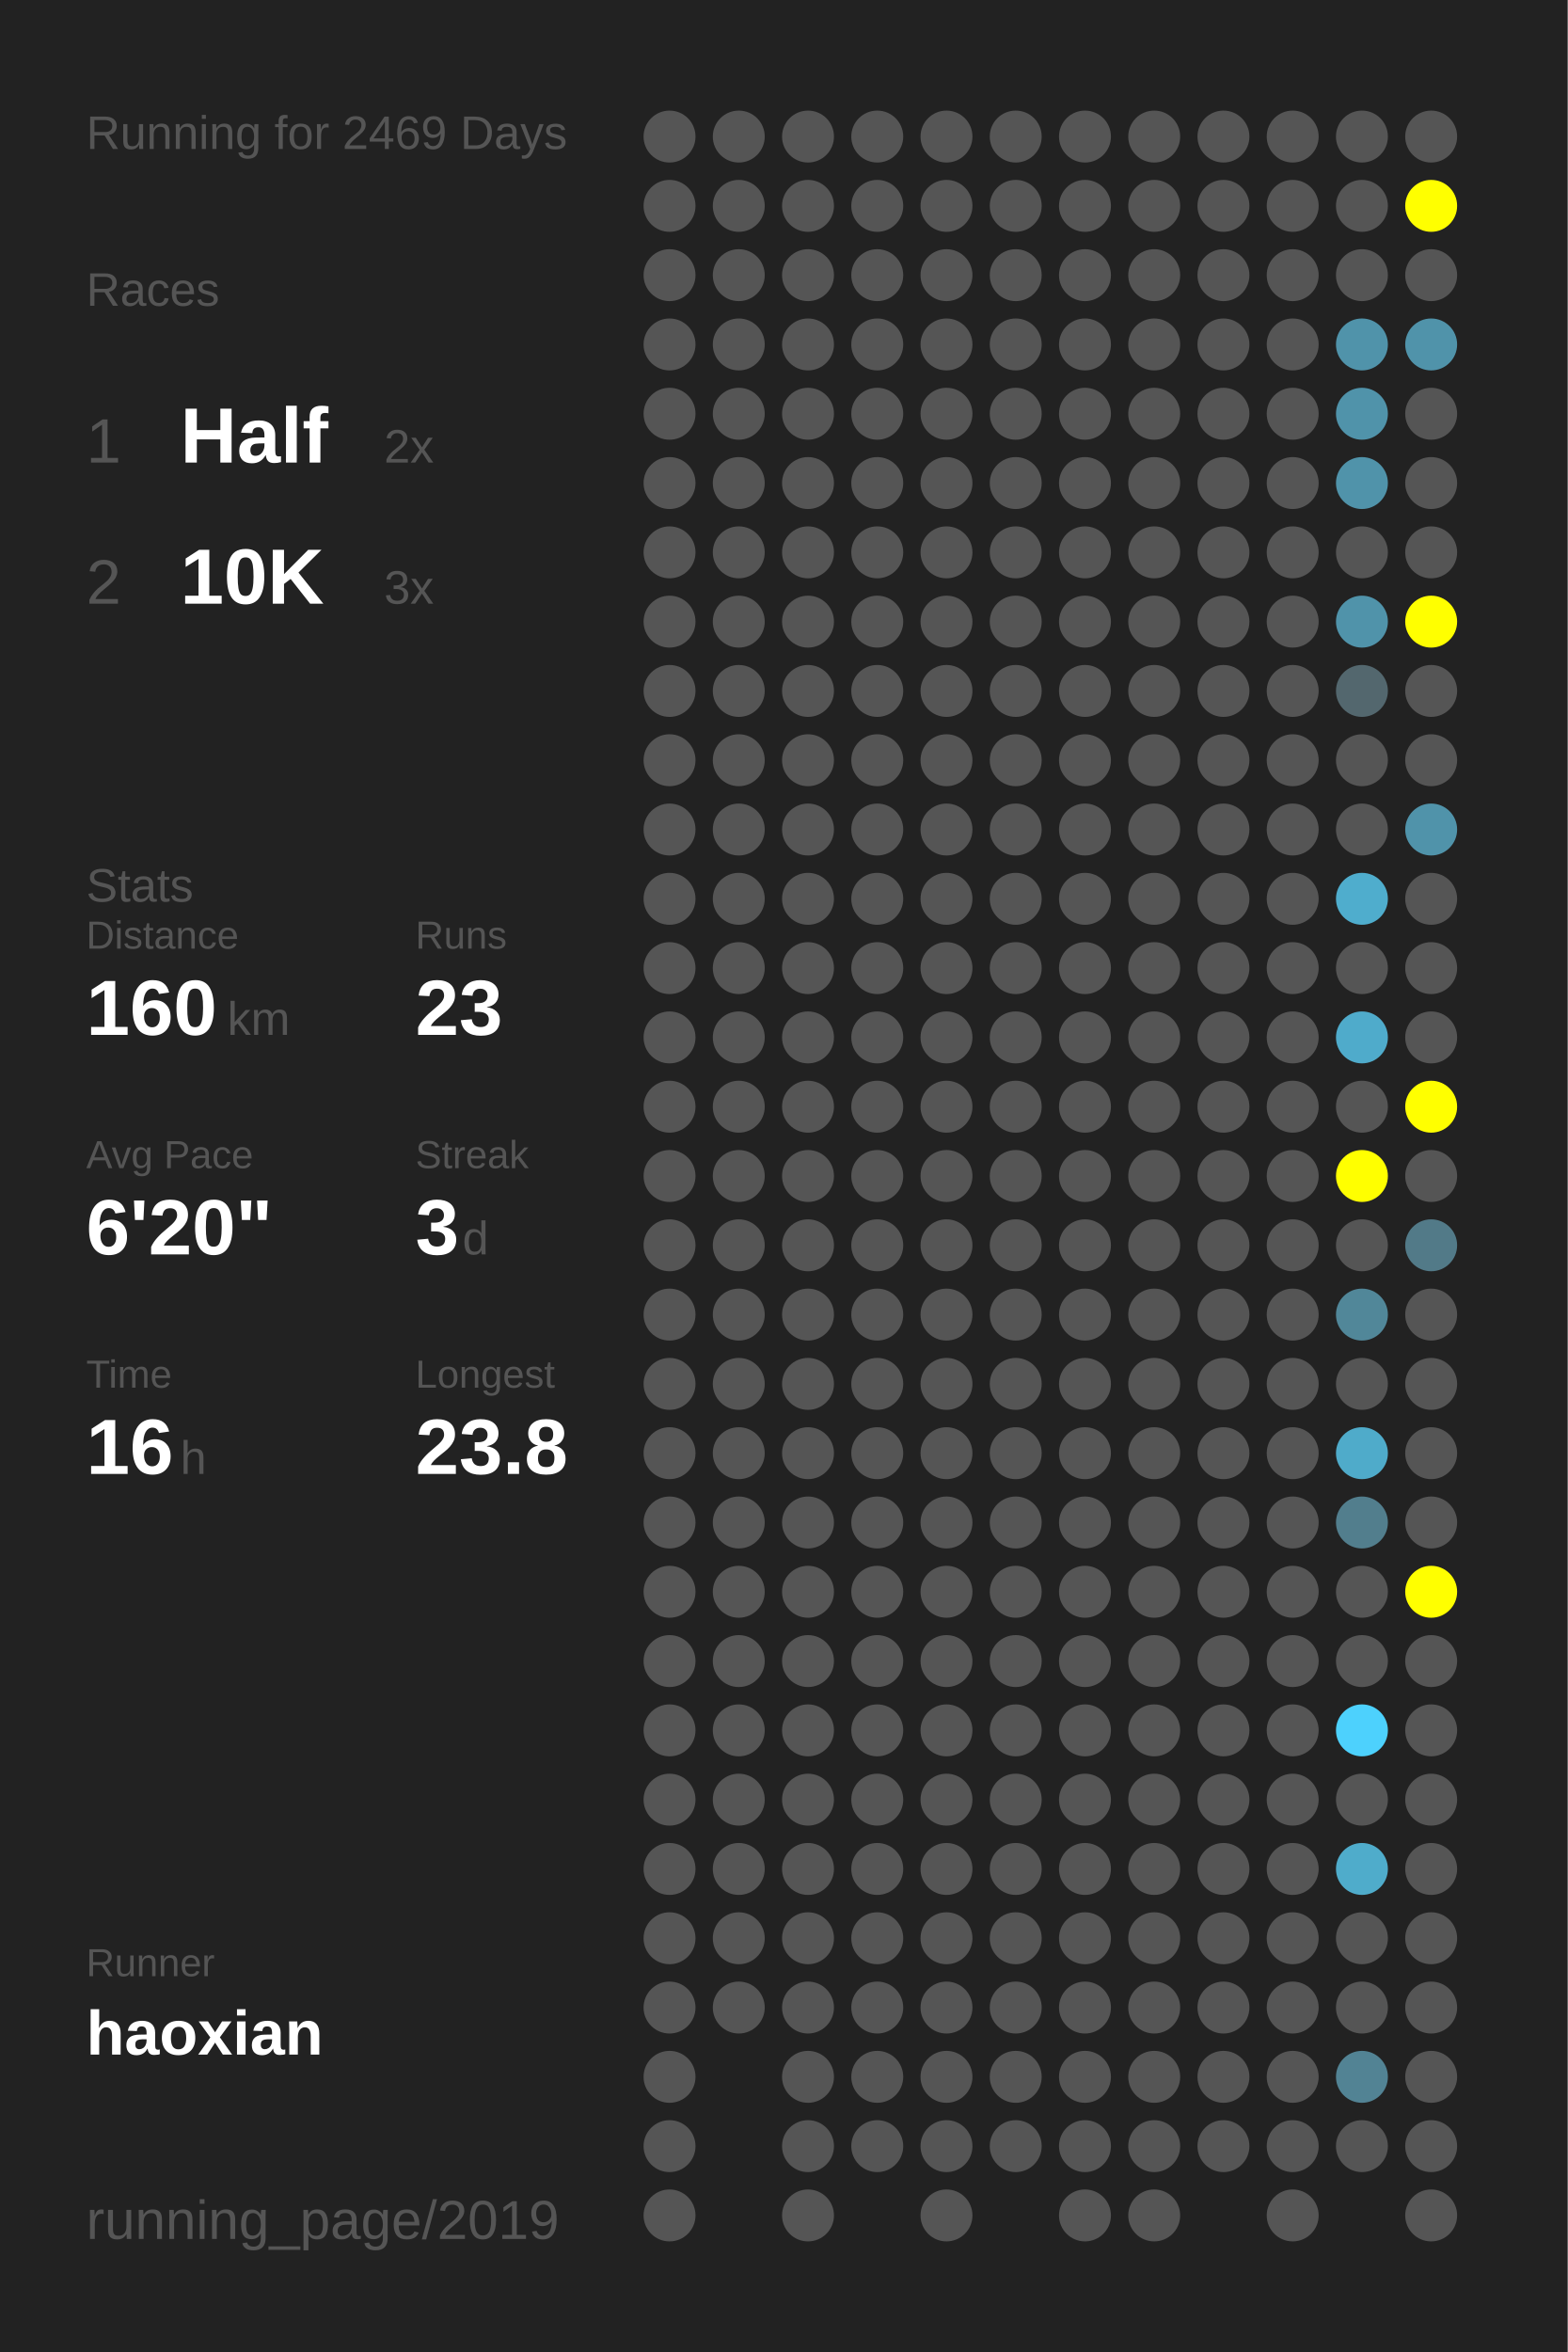
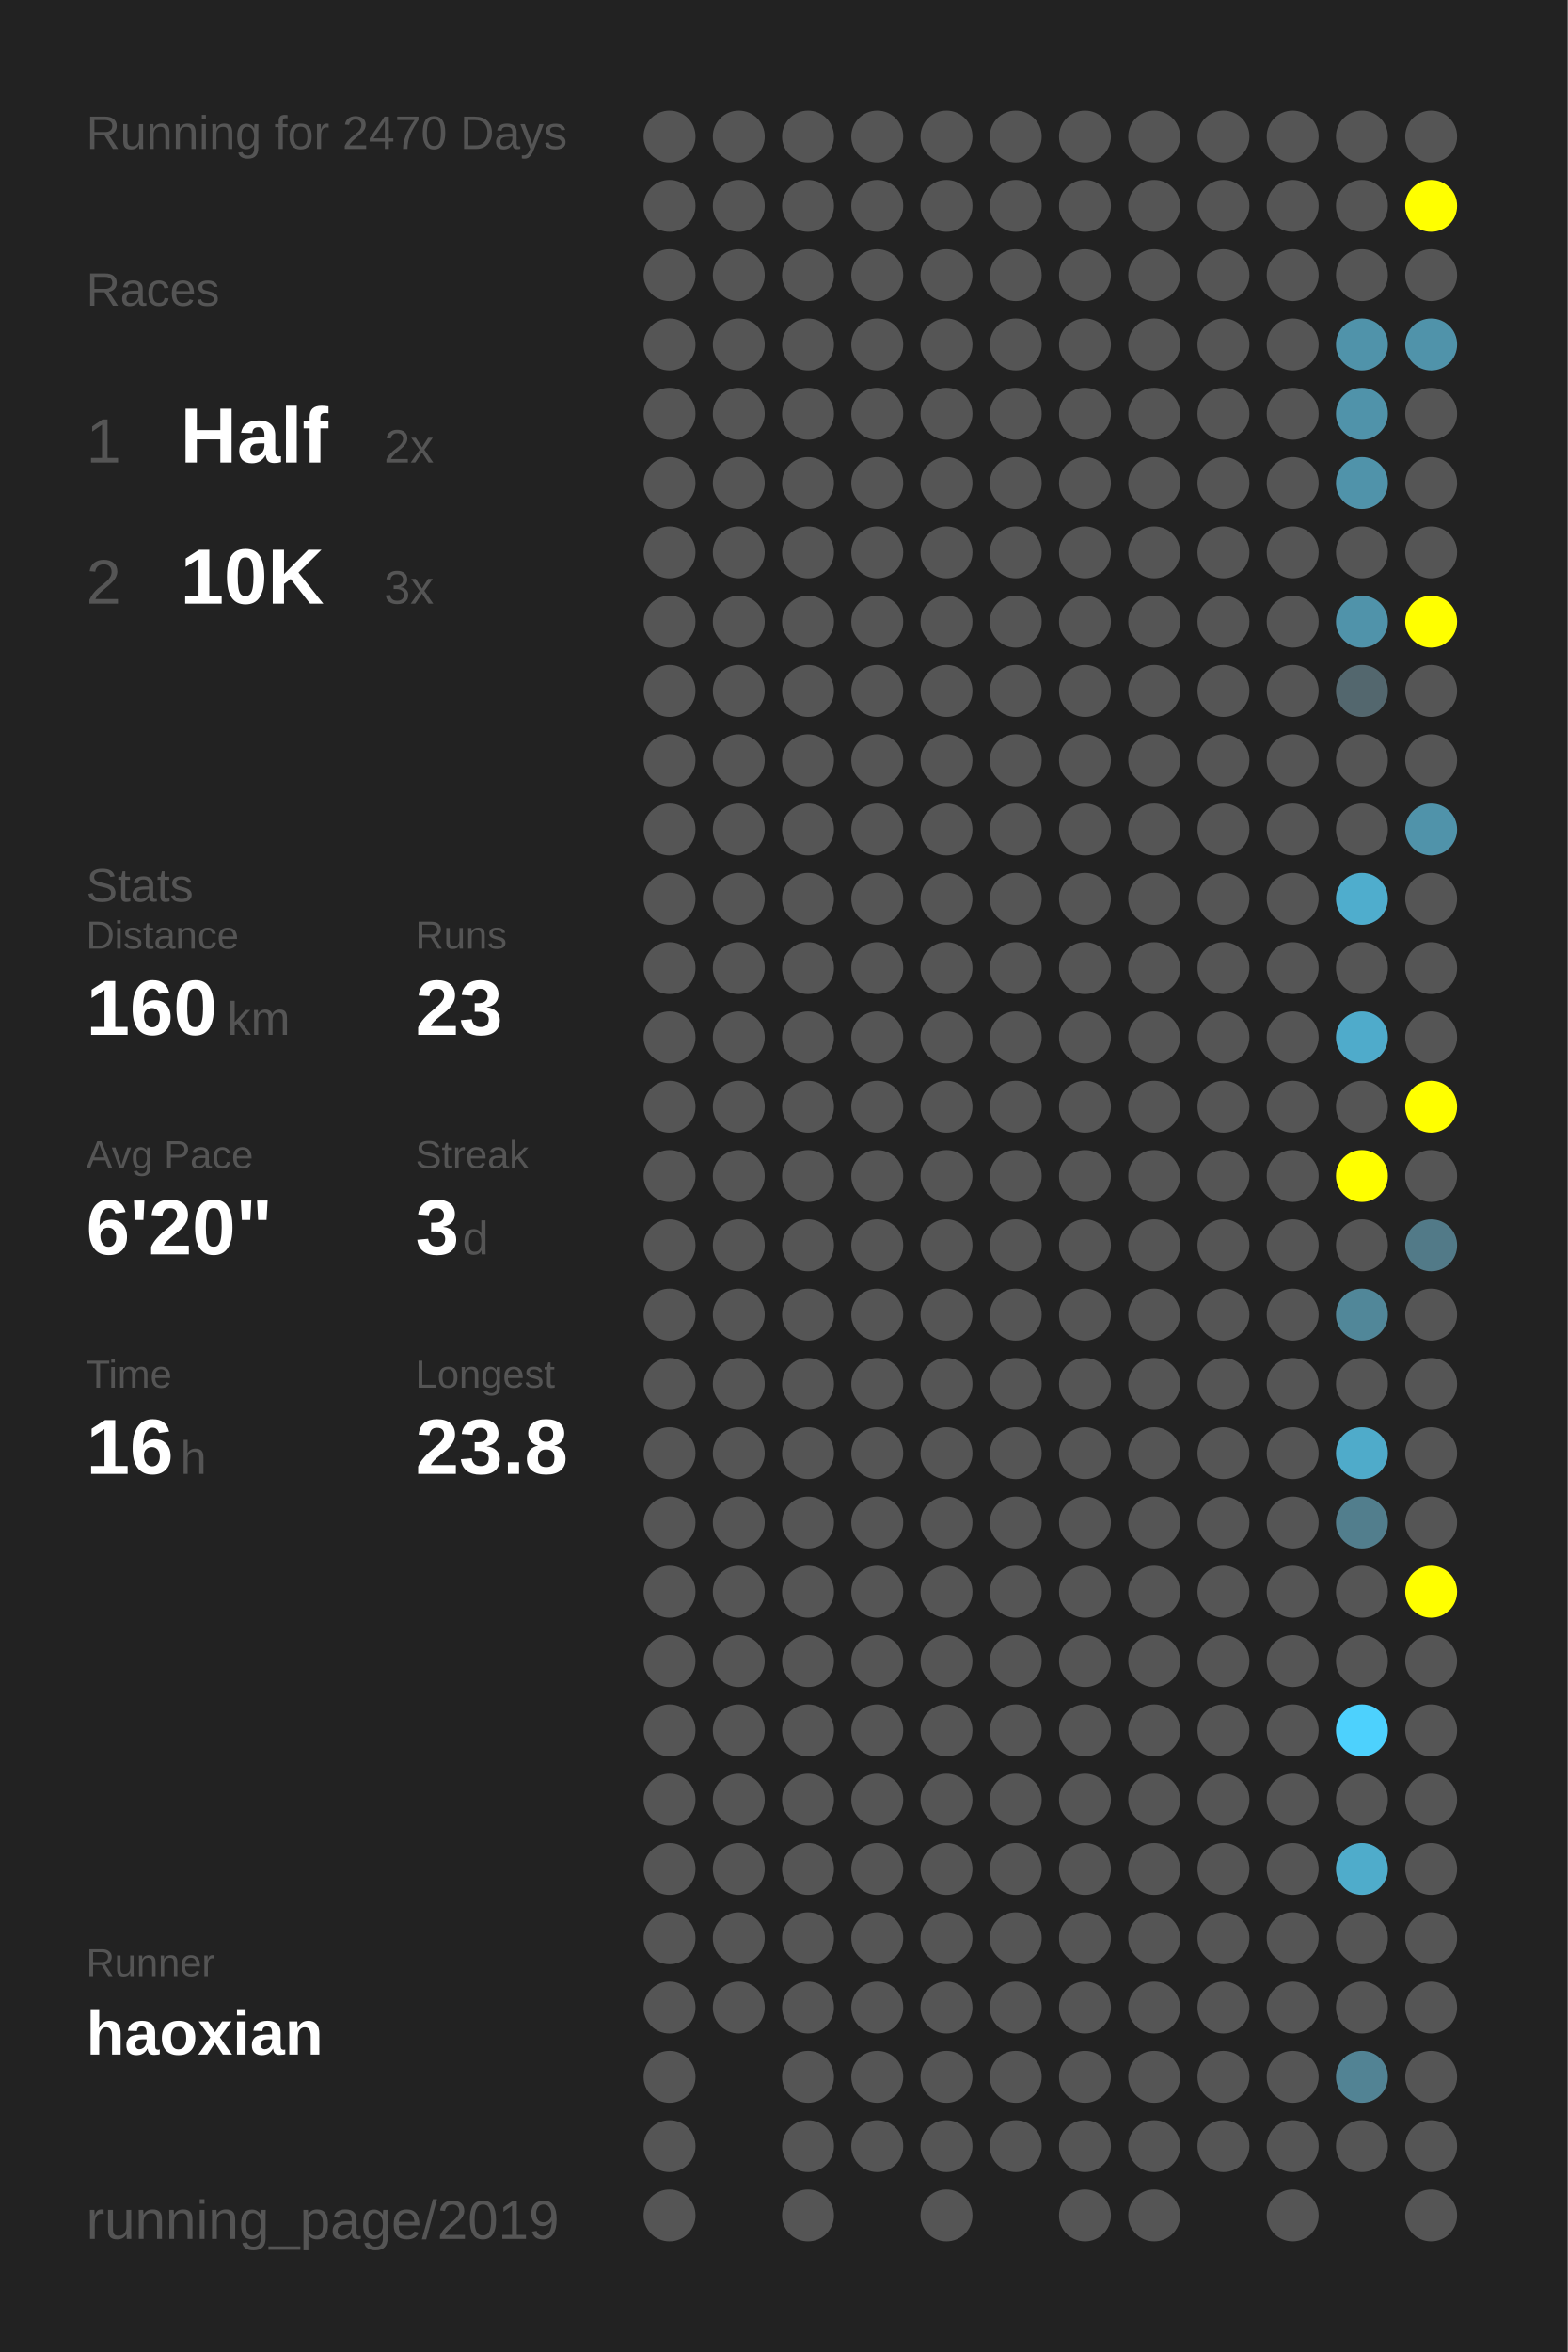
<svg xmlns="http://www.w3.org/2000/svg" baseProfile="full" height="300mm" version="1.1" viewBox="0,0,200,300" width="200mm">
  <defs />
  <rect fill="#222222" height="300" width="200" x="0" y="0" />
-   <text fill="#555555" style="font-size:6px; font-family:Arial;" x="11" y="19">Running for 2469 Days</text>
+   <text fill="#555555" style="font-size:6px; font-family:Arial;" x="11" y="19">Running for 2470 Days</text>
  <text fill="#555555" style="font-size:6px; font-family:Arial;" x="11" y="39">Races</text>
  <text fill="#555555" style="font-size:8px; font-family:Arial;" x="11" y="59">1</text>
  <text fill="#FFFFFF" style="font-size:10px; font-family:Arial; font-weight:bold;" x="23" y="59">Half</text>
  <text fill="#555555" style="font-size:6px; font-family:Arial;" x="49" y="59">2x</text>
  <text fill="#555555" style="font-size:8px; font-family:Arial;" x="11" y="77">2</text>
  <text fill="#FFFFFF" style="font-size:10px; font-family:Arial; font-weight:bold;" x="23" y="77">10K</text>
  <text fill="#555555" style="font-size:6px; font-family:Arial;" x="49" y="77">3x</text>
  <text fill="#555555" style="font-size:6px; font-family:Arial;" x="11" y="115">Stats</text>
  <text fill="#555555" style="font-size:5px; font-family:Arial;" x="11" y="121">Distance</text>
  <text fill="#FFFFFF" style="font-size:10px; font-family:Arial; font-weight:bold;" x="11" y="132">160</text>
  <text fill="#555555" style="font-size:6px; font-family:Arial;" x="29" y="132">km</text>
  <text fill="#555555" style="font-size:5px; font-family:Arial;" x="53" y="121">Runs</text>
  <text fill="#FFFFFF" style="font-size:10px; font-family:Arial; font-weight:bold;" x="53" y="132">23</text>
  <text fill="#555555" style="font-size:5px; font-family:Arial;" x="11" y="149">Avg Pace</text>
  <text fill="#FFFFFF" style="font-size:10px; font-family:Arial; font-weight:bold;" x="11" y="160">6'20"</text>
  <text fill="#555555" style="font-size:5px; font-family:Arial;" x="53" y="149">Streak</text>
  <text fill="#FFFFFF" style="font-size:10px; font-family:Arial; font-weight:bold;" x="53" y="160">3</text>
  <text fill="#555555" style="font-size:6px; font-family:Arial;" x="59" y="160">d</text>
  <text fill="#555555" style="font-size:5px; font-family:Arial;" x="11" y="177">Time</text>
  <text fill="#FFFFFF" style="font-size:10px; font-family:Arial; font-weight:bold;" x="11" y="188">16</text>
  <text fill="#555555" style="font-size:6px; font-family:Arial;" x="23" y="188">h</text>
  <text fill="#555555" style="font-size:5px; font-family:Arial;" x="53" y="177">Longest</text>
  <text fill="#FFFFFF" style="font-size:10px; font-family:Arial; font-weight:bold;" x="53" y="188">23.8</text>
  <text fill="#555555" style="font-size:5px; font-family:Arial;" x="11" y="252.065">Runner</text>
  <text fill="#FFFFFF" style="font-size:8px; font-family:Arial; font-weight:bold;" x="11" y="262.065">haoxian</text>
  <text fill="#555555" style="font-size:7px; font-family:Arial;" x="11" y="285.581">running_page/2019</text>
  <circle cx="85.417" cy="17.419" fill="#555555" r="3.312" />
  <circle cx="85.417" cy="26.258" fill="#555555" r="3.312" />
  <circle cx="85.417" cy="35.097" fill="#555555" r="3.312" />
  <circle cx="85.417" cy="43.935" fill="#555555" r="3.312" />
  <circle cx="85.417" cy="52.774" fill="#555555" r="3.312" />
  <circle cx="85.417" cy="61.613" fill="#555555" r="3.312" />
  <circle cx="85.417" cy="70.452" fill="#555555" r="3.312" />
  <circle cx="85.417" cy="79.29" fill="#555555" r="3.312" />
  <circle cx="85.417" cy="88.129" fill="#555555" r="3.312" />
  <circle cx="85.417" cy="96.968" fill="#555555" r="3.312" />
  <circle cx="85.417" cy="105.806" fill="#555555" r="3.312" />
  <circle cx="85.417" cy="114.645" fill="#555555" r="3.312" />
  <circle cx="85.417" cy="123.484" fill="#555555" r="3.312" />
  <circle cx="85.417" cy="132.323" fill="#555555" r="3.312" />
  <circle cx="85.417" cy="141.161" fill="#555555" r="3.312" />
  <circle cx="85.417" cy="150" fill="#555555" r="3.312" />
  <circle cx="85.417" cy="158.839" fill="#555555" r="3.312" />
  <circle cx="85.417" cy="167.677" fill="#555555" r="3.312" />
  <circle cx="85.417" cy="176.516" fill="#555555" r="3.312" />
  <circle cx="85.417" cy="185.355" fill="#555555" r="3.312" />
  <circle cx="85.417" cy="194.194" fill="#555555" r="3.312" />
  <circle cx="85.417" cy="203.032" fill="#555555" r="3.312" />
  <circle cx="85.417" cy="211.871" fill="#555555" r="3.312" />
  <circle cx="85.417" cy="220.71" fill="#555555" r="3.312" />
  <circle cx="85.417" cy="229.548" fill="#555555" r="3.312" />
  <circle cx="85.417" cy="238.387" fill="#555555" r="3.312" />
  <circle cx="85.417" cy="247.226" fill="#555555" r="3.312" />
  <circle cx="85.417" cy="256.065" fill="#555555" r="3.312" />
  <circle cx="85.417" cy="264.903" fill="#555555" r="3.312" />
  <circle cx="85.417" cy="273.742" fill="#555555" r="3.312" />
  <circle cx="85.417" cy="282.581" fill="#555555" r="3.312" />
  <circle cx="94.25" cy="17.419" fill="#555555" r="3.312" />
  <circle cx="94.25" cy="26.258" fill="#555555" r="3.312" />
  <circle cx="94.25" cy="35.097" fill="#555555" r="3.312" />
  <circle cx="94.25" cy="43.935" fill="#555555" r="3.312" />
  <circle cx="94.25" cy="52.774" fill="#555555" r="3.312" />
  <circle cx="94.25" cy="61.613" fill="#555555" r="3.312" />
  <circle cx="94.25" cy="70.452" fill="#555555" r="3.312" />
  <circle cx="94.25" cy="79.29" fill="#555555" r="3.312" />
  <circle cx="94.25" cy="88.129" fill="#555555" r="3.312" />
  <circle cx="94.25" cy="96.968" fill="#555555" r="3.312" />
  <circle cx="94.25" cy="105.806" fill="#555555" r="3.312" />
  <circle cx="94.25" cy="114.645" fill="#555555" r="3.312" />
  <circle cx="94.25" cy="123.484" fill="#555555" r="3.312" />
  <circle cx="94.25" cy="132.323" fill="#555555" r="3.312" />
  <circle cx="94.25" cy="141.161" fill="#555555" r="3.312" />
  <circle cx="94.25" cy="150" fill="#555555" r="3.312" />
  <circle cx="94.25" cy="158.839" fill="#555555" r="3.312" />
  <circle cx="94.25" cy="167.677" fill="#555555" r="3.312" />
  <circle cx="94.25" cy="176.516" fill="#555555" r="3.312" />
  <circle cx="94.25" cy="185.355" fill="#555555" r="3.312" />
  <circle cx="94.25" cy="194.194" fill="#555555" r="3.312" />
  <circle cx="94.25" cy="203.032" fill="#555555" r="3.312" />
  <circle cx="94.25" cy="211.871" fill="#555555" r="3.312" />
  <circle cx="94.25" cy="220.71" fill="#555555" r="3.312" />
  <circle cx="94.25" cy="229.548" fill="#555555" r="3.312" />
  <circle cx="94.25" cy="238.387" fill="#555555" r="3.312" />
  <circle cx="94.25" cy="247.226" fill="#555555" r="3.312" />
  <circle cx="94.25" cy="256.065" fill="#555555" r="3.312" />
  <circle cx="103.083" cy="17.419" fill="#555555" r="3.312" />
  <circle cx="103.083" cy="26.258" fill="#555555" r="3.312" />
  <circle cx="103.083" cy="35.097" fill="#555555" r="3.312" />
  <circle cx="103.083" cy="43.935" fill="#555555" r="3.312" />
  <circle cx="103.083" cy="52.774" fill="#555555" r="3.312" />
  <circle cx="103.083" cy="61.613" fill="#555555" r="3.312" />
  <circle cx="103.083" cy="70.452" fill="#555555" r="3.312" />
  <circle cx="103.083" cy="79.29" fill="#555555" r="3.312" />
  <circle cx="103.083" cy="88.129" fill="#555555" r="3.312" />
  <circle cx="103.083" cy="96.968" fill="#555555" r="3.312" />
  <circle cx="103.083" cy="105.806" fill="#555555" r="3.312" />
  <circle cx="103.083" cy="114.645" fill="#555555" r="3.312" />
  <circle cx="103.083" cy="123.484" fill="#555555" r="3.312" />
  <circle cx="103.083" cy="132.323" fill="#555555" r="3.312" />
  <circle cx="103.083" cy="141.161" fill="#555555" r="3.312" />
  <circle cx="103.083" cy="150" fill="#555555" r="3.312" />
  <circle cx="103.083" cy="158.839" fill="#555555" r="3.312" />
  <circle cx="103.083" cy="167.677" fill="#555555" r="3.312" />
  <circle cx="103.083" cy="176.516" fill="#555555" r="3.312" />
  <circle cx="103.083" cy="185.355" fill="#555555" r="3.312" />
  <circle cx="103.083" cy="194.194" fill="#555555" r="3.312" />
  <circle cx="103.083" cy="203.032" fill="#555555" r="3.312" />
  <circle cx="103.083" cy="211.871" fill="#555555" r="3.312" />
  <circle cx="103.083" cy="220.71" fill="#555555" r="3.312" />
  <circle cx="103.083" cy="229.548" fill="#555555" r="3.312" />
  <circle cx="103.083" cy="238.387" fill="#555555" r="3.312" />
  <circle cx="103.083" cy="247.226" fill="#555555" r="3.312" />
  <circle cx="103.083" cy="256.065" fill="#555555" r="3.312" />
  <circle cx="103.083" cy="264.903" fill="#555555" r="3.312" />
  <circle cx="103.083" cy="273.742" fill="#555555" r="3.312" />
  <circle cx="103.083" cy="282.581" fill="#555555" r="3.312" />
  <circle cx="111.917" cy="17.419" fill="#555555" r="3.312" />
  <circle cx="111.917" cy="26.258" fill="#555555" r="3.312" />
  <circle cx="111.917" cy="35.097" fill="#555555" r="3.312" />
  <circle cx="111.917" cy="43.935" fill="#555555" r="3.312" />
  <circle cx="111.917" cy="52.774" fill="#555555" r="3.312" />
  <circle cx="111.917" cy="61.613" fill="#555555" r="3.312" />
  <circle cx="111.917" cy="70.452" fill="#555555" r="3.312" />
  <circle cx="111.917" cy="79.29" fill="#555555" r="3.312" />
  <circle cx="111.917" cy="88.129" fill="#555555" r="3.312" />
  <circle cx="111.917" cy="96.968" fill="#555555" r="3.312" />
  <circle cx="111.917" cy="105.806" fill="#555555" r="3.312" />
  <circle cx="111.917" cy="114.645" fill="#555555" r="3.312" />
  <circle cx="111.917" cy="123.484" fill="#555555" r="3.312" />
  <circle cx="111.917" cy="132.323" fill="#555555" r="3.312" />
  <circle cx="111.917" cy="141.161" fill="#555555" r="3.312" />
  <circle cx="111.917" cy="150" fill="#555555" r="3.312" />
  <circle cx="111.917" cy="158.839" fill="#555555" r="3.312" />
  <circle cx="111.917" cy="167.677" fill="#555555" r="3.312" />
  <circle cx="111.917" cy="176.516" fill="#555555" r="3.312" />
  <circle cx="111.917" cy="185.355" fill="#555555" r="3.312" />
  <circle cx="111.917" cy="194.194" fill="#555555" r="3.312" />
  <circle cx="111.917" cy="203.032" fill="#555555" r="3.312" />
  <circle cx="111.917" cy="211.871" fill="#555555" r="3.312" />
  <circle cx="111.917" cy="220.71" fill="#555555" r="3.312" />
  <circle cx="111.917" cy="229.548" fill="#555555" r="3.312" />
  <circle cx="111.917" cy="238.387" fill="#555555" r="3.312" />
  <circle cx="111.917" cy="247.226" fill="#555555" r="3.312" />
  <circle cx="111.917" cy="256.065" fill="#555555" r="3.312" />
  <circle cx="111.917" cy="264.903" fill="#555555" r="3.312" />
  <circle cx="111.917" cy="273.742" fill="#555555" r="3.312" />
  <circle cx="120.75" cy="17.419" fill="#555555" r="3.312" />
  <circle cx="120.75" cy="26.258" fill="#555555" r="3.312" />
  <circle cx="120.75" cy="35.097" fill="#555555" r="3.312" />
  <circle cx="120.75" cy="43.935" fill="#555555" r="3.312" />
  <circle cx="120.75" cy="52.774" fill="#555555" r="3.312" />
  <circle cx="120.75" cy="61.613" fill="#555555" r="3.312" />
  <circle cx="120.75" cy="70.452" fill="#555555" r="3.312" />
  <circle cx="120.75" cy="79.29" fill="#555555" r="3.312" />
  <circle cx="120.75" cy="88.129" fill="#555555" r="3.312" />
  <circle cx="120.75" cy="96.968" fill="#555555" r="3.312" />
  <circle cx="120.75" cy="105.806" fill="#555555" r="3.312" />
  <circle cx="120.75" cy="114.645" fill="#555555" r="3.312" />
  <circle cx="120.75" cy="123.484" fill="#555555" r="3.312" />
  <circle cx="120.75" cy="132.323" fill="#555555" r="3.312" />
  <circle cx="120.75" cy="141.161" fill="#555555" r="3.312" />
  <circle cx="120.75" cy="150" fill="#555555" r="3.312" />
  <circle cx="120.75" cy="158.839" fill="#555555" r="3.312" />
  <circle cx="120.75" cy="167.677" fill="#555555" r="3.312" />
  <circle cx="120.75" cy="176.516" fill="#555555" r="3.312" />
  <circle cx="120.75" cy="185.355" fill="#555555" r="3.312" />
  <circle cx="120.75" cy="194.194" fill="#555555" r="3.312" />
  <circle cx="120.75" cy="203.032" fill="#555555" r="3.312" />
  <circle cx="120.75" cy="211.871" fill="#555555" r="3.312" />
  <circle cx="120.75" cy="220.71" fill="#555555" r="3.312" />
  <circle cx="120.75" cy="229.548" fill="#555555" r="3.312" />
  <circle cx="120.75" cy="238.387" fill="#555555" r="3.312" />
  <circle cx="120.75" cy="247.226" fill="#555555" r="3.312" />
  <circle cx="120.75" cy="256.065" fill="#555555" r="3.312" />
  <circle cx="120.75" cy="264.903" fill="#555555" r="3.312" />
  <circle cx="120.75" cy="273.742" fill="#555555" r="3.312" />
  <circle cx="120.75" cy="282.581" fill="#555555" r="3.312" />
  <circle cx="129.583" cy="17.419" fill="#555555" r="3.312" />
  <circle cx="129.583" cy="26.258" fill="#555555" r="3.312" />
  <circle cx="129.583" cy="35.097" fill="#555555" r="3.312" />
  <circle cx="129.583" cy="43.935" fill="#555555" r="3.312" />
  <circle cx="129.583" cy="52.774" fill="#555555" r="3.312" />
  <circle cx="129.583" cy="61.613" fill="#555555" r="3.312" />
  <circle cx="129.583" cy="70.452" fill="#555555" r="3.312" />
  <circle cx="129.583" cy="79.29" fill="#555555" r="3.312" />
  <circle cx="129.583" cy="88.129" fill="#555555" r="3.312" />
  <circle cx="129.583" cy="96.968" fill="#555555" r="3.312" />
  <circle cx="129.583" cy="105.806" fill="#555555" r="3.312" />
  <circle cx="129.583" cy="114.645" fill="#555555" r="3.312" />
  <circle cx="129.583" cy="123.484" fill="#555555" r="3.312" />
  <circle cx="129.583" cy="132.323" fill="#555555" r="3.312" />
  <circle cx="129.583" cy="141.161" fill="#555555" r="3.312" />
  <circle cx="129.583" cy="150" fill="#555555" r="3.312" />
  <circle cx="129.583" cy="158.839" fill="#555555" r="3.312" />
  <circle cx="129.583" cy="167.677" fill="#555555" r="3.312" />
  <circle cx="129.583" cy="176.516" fill="#555555" r="3.312" />
  <circle cx="129.583" cy="185.355" fill="#555555" r="3.312" />
  <circle cx="129.583" cy="194.194" fill="#555555" r="3.312" />
  <circle cx="129.583" cy="203.032" fill="#555555" r="3.312" />
  <circle cx="129.583" cy="211.871" fill="#555555" r="3.312" />
  <circle cx="129.583" cy="220.71" fill="#555555" r="3.312" />
  <circle cx="129.583" cy="229.548" fill="#555555" r="3.312" />
  <circle cx="129.583" cy="238.387" fill="#555555" r="3.312" />
  <circle cx="129.583" cy="247.226" fill="#555555" r="3.312" />
  <circle cx="129.583" cy="256.065" fill="#555555" r="3.312" />
  <circle cx="129.583" cy="264.903" fill="#555555" r="3.312" />
  <circle cx="129.583" cy="273.742" fill="#555555" r="3.312" />
  <circle cx="138.417" cy="17.419" fill="#555555" r="3.312" />
  <circle cx="138.417" cy="26.258" fill="#555555" r="3.312" />
  <circle cx="138.417" cy="35.097" fill="#555555" r="3.312" />
  <circle cx="138.417" cy="43.935" fill="#555555" r="3.312" />
  <circle cx="138.417" cy="52.774" fill="#555555" r="3.312" />
  <circle cx="138.417" cy="61.613" fill="#555555" r="3.312" />
  <circle cx="138.417" cy="70.452" fill="#555555" r="3.312" />
  <circle cx="138.417" cy="79.29" fill="#555555" r="3.312" />
  <circle cx="138.417" cy="88.129" fill="#555555" r="3.312" />
  <circle cx="138.417" cy="96.968" fill="#555555" r="3.312" />
  <circle cx="138.417" cy="105.806" fill="#555555" r="3.312" />
  <circle cx="138.417" cy="114.645" fill="#555555" r="3.312" />
  <circle cx="138.417" cy="123.484" fill="#555555" r="3.312" />
  <circle cx="138.417" cy="132.323" fill="#555555" r="3.312" />
  <circle cx="138.417" cy="141.161" fill="#555555" r="3.312" />
  <circle cx="138.417" cy="150" fill="#555555" r="3.312" />
  <circle cx="138.417" cy="158.839" fill="#555555" r="3.312" />
  <circle cx="138.417" cy="167.677" fill="#555555" r="3.312" />
  <circle cx="138.417" cy="176.516" fill="#555555" r="3.312" />
  <circle cx="138.417" cy="185.355" fill="#555555" r="3.312" />
  <circle cx="138.417" cy="194.194" fill="#555555" r="3.312" />
  <circle cx="138.417" cy="203.032" fill="#555555" r="3.312" />
  <circle cx="138.417" cy="211.871" fill="#555555" r="3.312" />
  <circle cx="138.417" cy="220.71" fill="#555555" r="3.312" />
  <circle cx="138.417" cy="229.548" fill="#555555" r="3.312" />
  <circle cx="138.417" cy="238.387" fill="#555555" r="3.312" />
  <circle cx="138.417" cy="247.226" fill="#555555" r="3.312" />
  <circle cx="138.417" cy="256.065" fill="#555555" r="3.312" />
  <circle cx="138.417" cy="264.903" fill="#555555" r="3.312" />
  <circle cx="138.417" cy="273.742" fill="#555555" r="3.312" />
  <circle cx="138.417" cy="282.581" fill="#555555" r="3.312" />
  <circle cx="147.25" cy="17.419" fill="#555555" r="3.312" />
  <circle cx="147.25" cy="26.258" fill="#555555" r="3.312" />
  <circle cx="147.25" cy="35.097" fill="#555555" r="3.312" />
  <circle cx="147.25" cy="43.935" fill="#555555" r="3.312" />
  <circle cx="147.25" cy="52.774" fill="#555555" r="3.312" />
  <circle cx="147.25" cy="61.613" fill="#555555" r="3.312" />
  <circle cx="147.25" cy="70.452" fill="#555555" r="3.312" />
  <circle cx="147.25" cy="79.29" fill="#555555" r="3.312" />
  <circle cx="147.25" cy="88.129" fill="#555555" r="3.312" />
  <circle cx="147.25" cy="96.968" fill="#555555" r="3.312" />
  <circle cx="147.25" cy="105.806" fill="#555555" r="3.312" />
  <circle cx="147.25" cy="114.645" fill="#555555" r="3.312" />
  <circle cx="147.25" cy="123.484" fill="#555555" r="3.312" />
  <circle cx="147.25" cy="132.323" fill="#555555" r="3.312" />
  <circle cx="147.25" cy="141.161" fill="#555555" r="3.312" />
  <circle cx="147.25" cy="150" fill="#555555" r="3.312" />
  <circle cx="147.25" cy="158.839" fill="#555555" r="3.312" />
  <circle cx="147.25" cy="167.677" fill="#555555" r="3.312" />
  <circle cx="147.25" cy="176.516" fill="#555555" r="3.312" />
  <circle cx="147.25" cy="185.355" fill="#555555" r="3.312" />
  <circle cx="147.25" cy="194.194" fill="#555555" r="3.312" />
  <circle cx="147.25" cy="203.032" fill="#555555" r="3.312" />
  <circle cx="147.25" cy="211.871" fill="#555555" r="3.312" />
  <circle cx="147.25" cy="220.71" fill="#555555" r="3.312" />
  <circle cx="147.25" cy="229.548" fill="#555555" r="3.312" />
  <circle cx="147.25" cy="238.387" fill="#555555" r="3.312" />
  <circle cx="147.25" cy="247.226" fill="#555555" r="3.312" />
  <circle cx="147.25" cy="256.065" fill="#555555" r="3.312" />
  <circle cx="147.25" cy="264.903" fill="#555555" r="3.312" />
  <circle cx="147.25" cy="273.742" fill="#555555" r="3.312" />
  <circle cx="147.25" cy="282.581" fill="#555555" r="3.312" />
  <circle cx="156.083" cy="17.419" fill="#555555" r="3.312" />
  <circle cx="156.083" cy="26.258" fill="#555555" r="3.312" />
  <circle cx="156.083" cy="35.097" fill="#555555" r="3.312" />
  <circle cx="156.083" cy="43.935" fill="#555555" r="3.312" />
  <circle cx="156.083" cy="52.774" fill="#555555" r="3.312" />
  <circle cx="156.083" cy="61.613" fill="#555555" r="3.312" />
  <circle cx="156.083" cy="70.452" fill="#555555" r="3.312" />
  <circle cx="156.083" cy="79.29" fill="#555555" r="3.312" />
  <circle cx="156.083" cy="88.129" fill="#555555" r="3.312" />
  <circle cx="156.083" cy="96.968" fill="#555555" r="3.312" />
  <circle cx="156.083" cy="105.806" fill="#555555" r="3.312" />
  <circle cx="156.083" cy="114.645" fill="#555555" r="3.312" />
  <circle cx="156.083" cy="123.484" fill="#555555" r="3.312" />
  <circle cx="156.083" cy="132.323" fill="#555555" r="3.312" />
  <circle cx="156.083" cy="141.161" fill="#555555" r="3.312" />
  <circle cx="156.083" cy="150" fill="#555555" r="3.312" />
  <circle cx="156.083" cy="158.839" fill="#555555" r="3.312" />
  <circle cx="156.083" cy="167.677" fill="#555555" r="3.312" />
  <circle cx="156.083" cy="176.516" fill="#555555" r="3.312" />
  <circle cx="156.083" cy="185.355" fill="#555555" r="3.312" />
  <circle cx="156.083" cy="194.194" fill="#555555" r="3.312" />
  <circle cx="156.083" cy="203.032" fill="#555555" r="3.312" />
  <circle cx="156.083" cy="211.871" fill="#555555" r="3.312" />
  <circle cx="156.083" cy="220.71" fill="#555555" r="3.312" />
  <circle cx="156.083" cy="229.548" fill="#555555" r="3.312" />
  <circle cx="156.083" cy="238.387" fill="#555555" r="3.312" />
  <circle cx="156.083" cy="247.226" fill="#555555" r="3.312" />
  <circle cx="156.083" cy="256.065" fill="#555555" r="3.312" />
  <circle cx="156.083" cy="264.903" fill="#555555" r="3.312" />
  <circle cx="156.083" cy="273.742" fill="#555555" r="3.312" />
  <circle cx="164.917" cy="17.419" fill="#555555" r="3.312" />
  <circle cx="164.917" cy="26.258" fill="#555555" r="3.312" />
  <circle cx="164.917" cy="35.097" fill="#555555" r="3.312" />
  <circle cx="164.917" cy="43.935" fill="#555555" r="3.312" />
  <circle cx="164.917" cy="52.774" fill="#555555" r="3.312" />
  <circle cx="164.917" cy="61.613" fill="#555555" r="3.312" />
  <circle cx="164.917" cy="70.452" fill="#555555" r="3.312" />
  <circle cx="164.917" cy="79.29" fill="#555555" r="3.312" />
  <circle cx="164.917" cy="88.129" fill="#555555" r="3.312" />
  <circle cx="164.917" cy="96.968" fill="#555555" r="3.312" />
  <circle cx="164.917" cy="105.806" fill="#555555" r="3.312" />
  <circle cx="164.917" cy="114.645" fill="#555555" r="3.312" />
  <circle cx="164.917" cy="123.484" fill="#555555" r="3.312" />
  <circle cx="164.917" cy="132.323" fill="#555555" r="3.312" />
  <circle cx="164.917" cy="141.161" fill="#555555" r="3.312" />
  <circle cx="164.917" cy="150" fill="#555555" r="3.312" />
  <circle cx="164.917" cy="158.839" fill="#555555" r="3.312" />
  <circle cx="164.917" cy="167.677" fill="#555555" r="3.312" />
  <circle cx="164.917" cy="176.516" fill="#555555" r="3.312" />
  <circle cx="164.917" cy="185.355" fill="#555555" r="3.312" />
  <circle cx="164.917" cy="194.194" fill="#555555" r="3.312" />
  <circle cx="164.917" cy="203.032" fill="#555555" r="3.312" />
  <circle cx="164.917" cy="211.871" fill="#555555" r="3.312" />
  <circle cx="164.917" cy="220.71" fill="#555555" r="3.312" />
  <circle cx="164.917" cy="229.548" fill="#555555" r="3.312" />
  <circle cx="164.917" cy="238.387" fill="#555555" r="3.312" />
  <circle cx="164.917" cy="247.226" fill="#555555" r="3.312" />
  <circle cx="164.917" cy="256.065" fill="#555555" r="3.312" />
  <circle cx="164.917" cy="264.903" fill="#555555" r="3.312" />
  <circle cx="164.917" cy="273.742" fill="#555555" r="3.312" />
  <circle cx="164.917" cy="282.581" fill="#555555" r="3.312" />
  <circle cx="173.75" cy="17.419" fill="#555555" r="3.312" />
  <circle cx="173.75" cy="26.258" fill="#555555" r="3.312" />
  <circle cx="173.75" cy="35.097" fill="#555555" r="3.312" />
  <circle cx="173.75" cy="43.935" fill="#5093aa" r="3.312" />
  <circle cx="173.75" cy="52.774" fill="#5093aa" r="3.312" />
  <circle cx="173.75" cy="61.613" fill="#5093aa" r="3.312" />
  <circle cx="173.75" cy="70.452" fill="#555555" r="3.312" />
  <circle cx="173.75" cy="79.29" fill="#5093aa" r="3.312" />
  <circle cx="173.75" cy="88.129" fill="#53676e" r="3.312" />
  <circle cx="173.75" cy="96.968" fill="#555555" r="3.312" />
  <circle cx="173.75" cy="105.806" fill="#555555" r="3.312" />
  <circle cx="173.75" cy="114.645" fill="#4fadcd" r="3.312" />
  <circle cx="173.75" cy="123.484" fill="#555555" r="3.312" />
  <circle cx="173.75" cy="132.323" fill="#4fabcb" r="3.312" />
  <circle cx="173.75" cy="141.161" fill="#555555" r="3.312" />
  <circle cx="173.75" cy="150" fill="#FFFF00" r="3.312" />
  <circle cx="173.75" cy="158.839" fill="#555555" r="3.312" />
  <circle cx="173.75" cy="167.677" fill="#518799" r="3.312" />
  <circle cx="173.75" cy="176.516" fill="#555555" r="3.312" />
  <circle cx="173.75" cy="185.355" fill="#4fabca" r="3.312" />
  <circle cx="173.75" cy="194.194" fill="#527e8d" r="3.312" />
  <circle cx="173.75" cy="203.032" fill="#555555" r="3.312" />
  <circle cx="173.75" cy="211.871" fill="#555555" r="3.312" />
  <circle cx="173.75" cy="220.71" fill="#4dd1fd" r="3.312" />
  <circle cx="173.75" cy="229.548" fill="#555555" r="3.312" />
  <circle cx="173.75" cy="238.387" fill="#4faccb" r="3.312" />
  <circle cx="173.75" cy="247.226" fill="#555555" r="3.312" />
  <circle cx="173.75" cy="256.065" fill="#555555" r="3.312" />
  <circle cx="173.75" cy="264.903" fill="#528394" r="3.312" />
  <circle cx="173.75" cy="273.742" fill="#555555" r="3.312" />
  <circle cx="182.583" cy="17.419" fill="#555555" r="3.312" />
  <circle cx="182.583" cy="26.258" fill="#FFFF00" r="3.312" />
  <circle cx="182.583" cy="35.097" fill="#555555" r="3.312" />
  <circle cx="182.583" cy="43.935" fill="#5093aa" r="3.312" />
  <circle cx="182.583" cy="52.774" fill="#555555" r="3.312" />
  <circle cx="182.583" cy="61.613" fill="#555555" r="3.312" />
  <circle cx="182.583" cy="70.452" fill="#555555" r="3.312" />
  <circle cx="182.583" cy="79.29" fill="#FFFF00" r="3.312" />
  <circle cx="182.583" cy="88.129" fill="#555555" r="3.312" />
  <circle cx="182.583" cy="96.968" fill="#555555" r="3.312" />
  <circle cx="182.583" cy="105.806" fill="#5093aa" r="3.312" />
  <circle cx="182.583" cy="114.645" fill="#555555" r="3.312" />
  <circle cx="182.583" cy="123.484" fill="#555555" r="3.312" />
  <circle cx="182.583" cy="132.323" fill="#555555" r="3.312" />
  <circle cx="182.583" cy="141.161" fill="#FFFF00" r="3.312" />
  <circle cx="182.583" cy="150" fill="#555555" r="3.312" />
  <circle cx="182.583" cy="158.839" fill="#527a88" r="3.312" />
  <circle cx="182.583" cy="167.677" fill="#555555" r="3.312" />
  <circle cx="182.583" cy="176.516" fill="#555555" r="3.312" />
  <circle cx="182.583" cy="185.355" fill="#555555" r="3.312" />
  <circle cx="182.583" cy="194.194" fill="#555555" r="3.312" />
  <circle cx="182.583" cy="203.032" fill="#FFFF00" r="3.312" />
  <circle cx="182.583" cy="211.871" fill="#555555" r="3.312" />
  <circle cx="182.583" cy="220.71" fill="#555555" r="3.312" />
  <circle cx="182.583" cy="229.548" fill="#555555" r="3.312" />
  <circle cx="182.583" cy="238.387" fill="#555555" r="3.312" />
  <circle cx="182.583" cy="247.226" fill="#555555" r="3.312" />
  <circle cx="182.583" cy="256.065" fill="#555555" r="3.312" />
  <circle cx="182.583" cy="264.903" fill="#555555" r="3.312" />
  <circle cx="182.583" cy="273.742" fill="#555555" r="3.312" />
  <circle cx="182.583" cy="282.581" fill="#555555" r="3.312" />
</svg>
